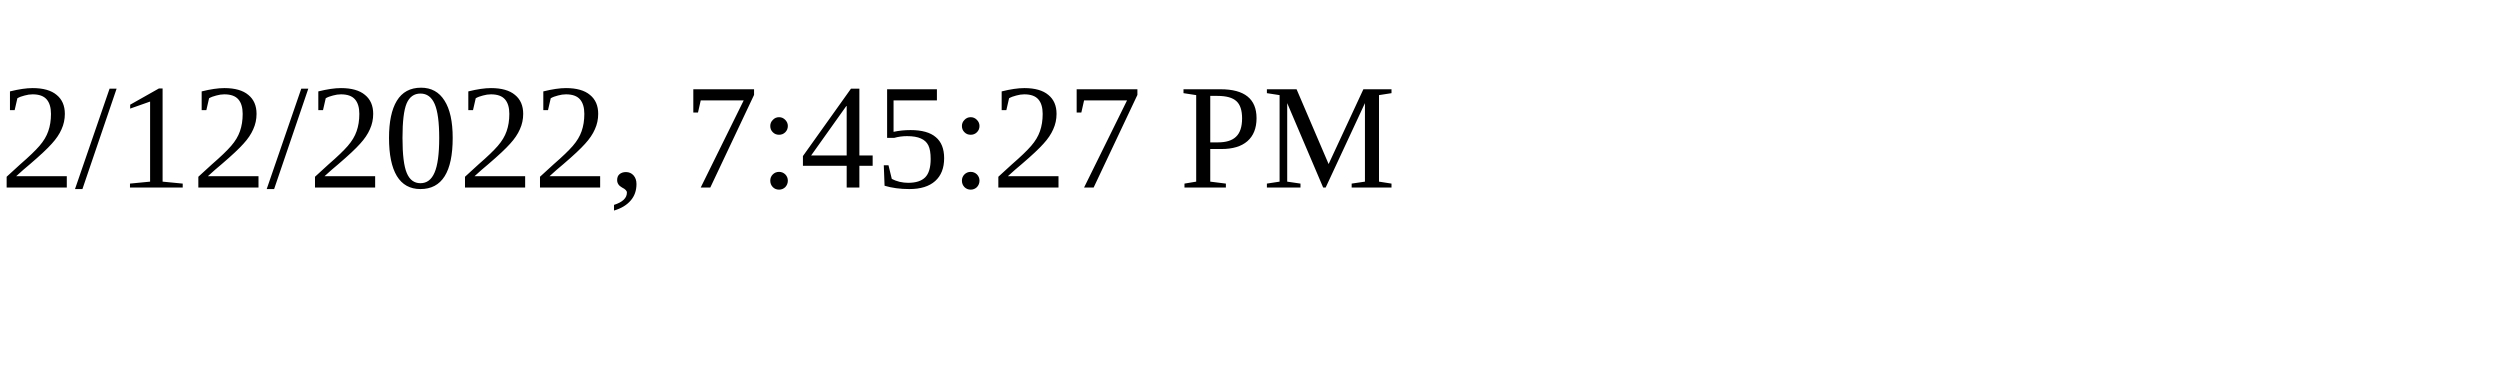
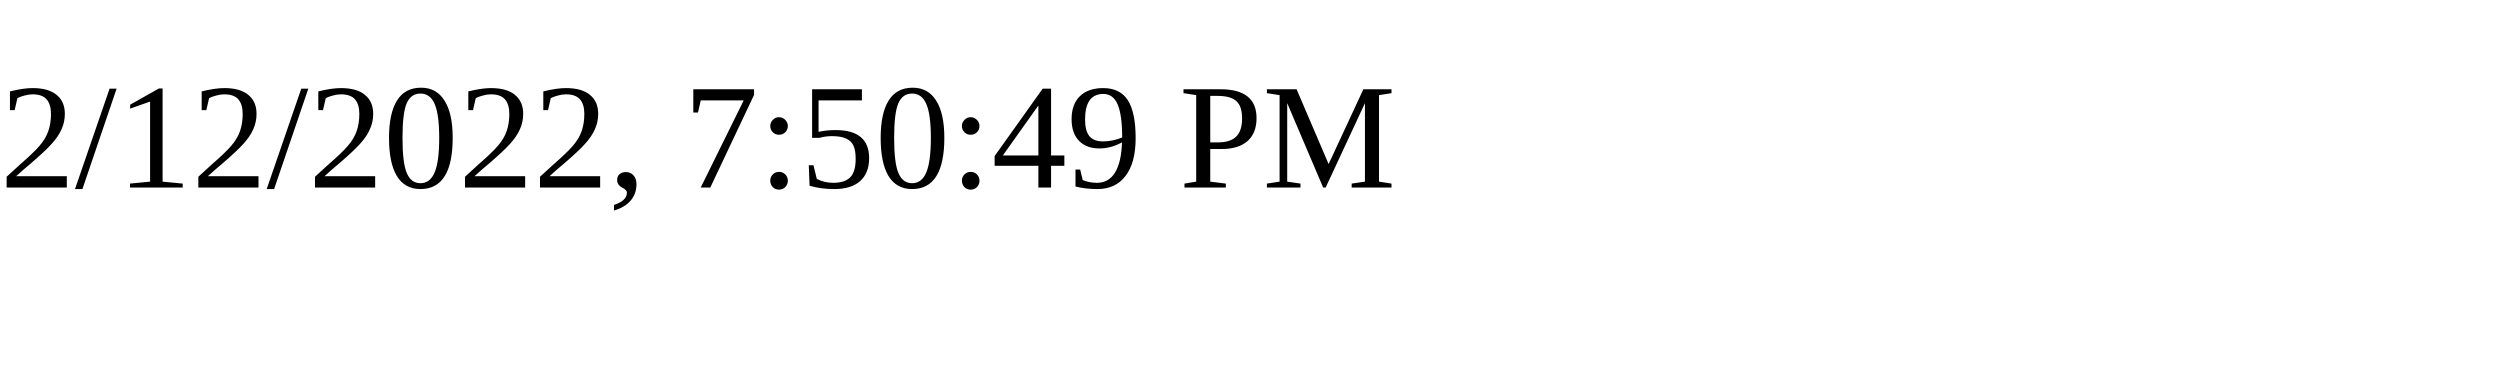
<svg xmlns="http://www.w3.org/2000/svg" height="30" width="200">
-   <text x="0" y="15">2/12/2022, 7:45:27 PM</text>
+   <text x="0" y="15">2/12/2022, 7:50:49 PM</text>
</svg>
